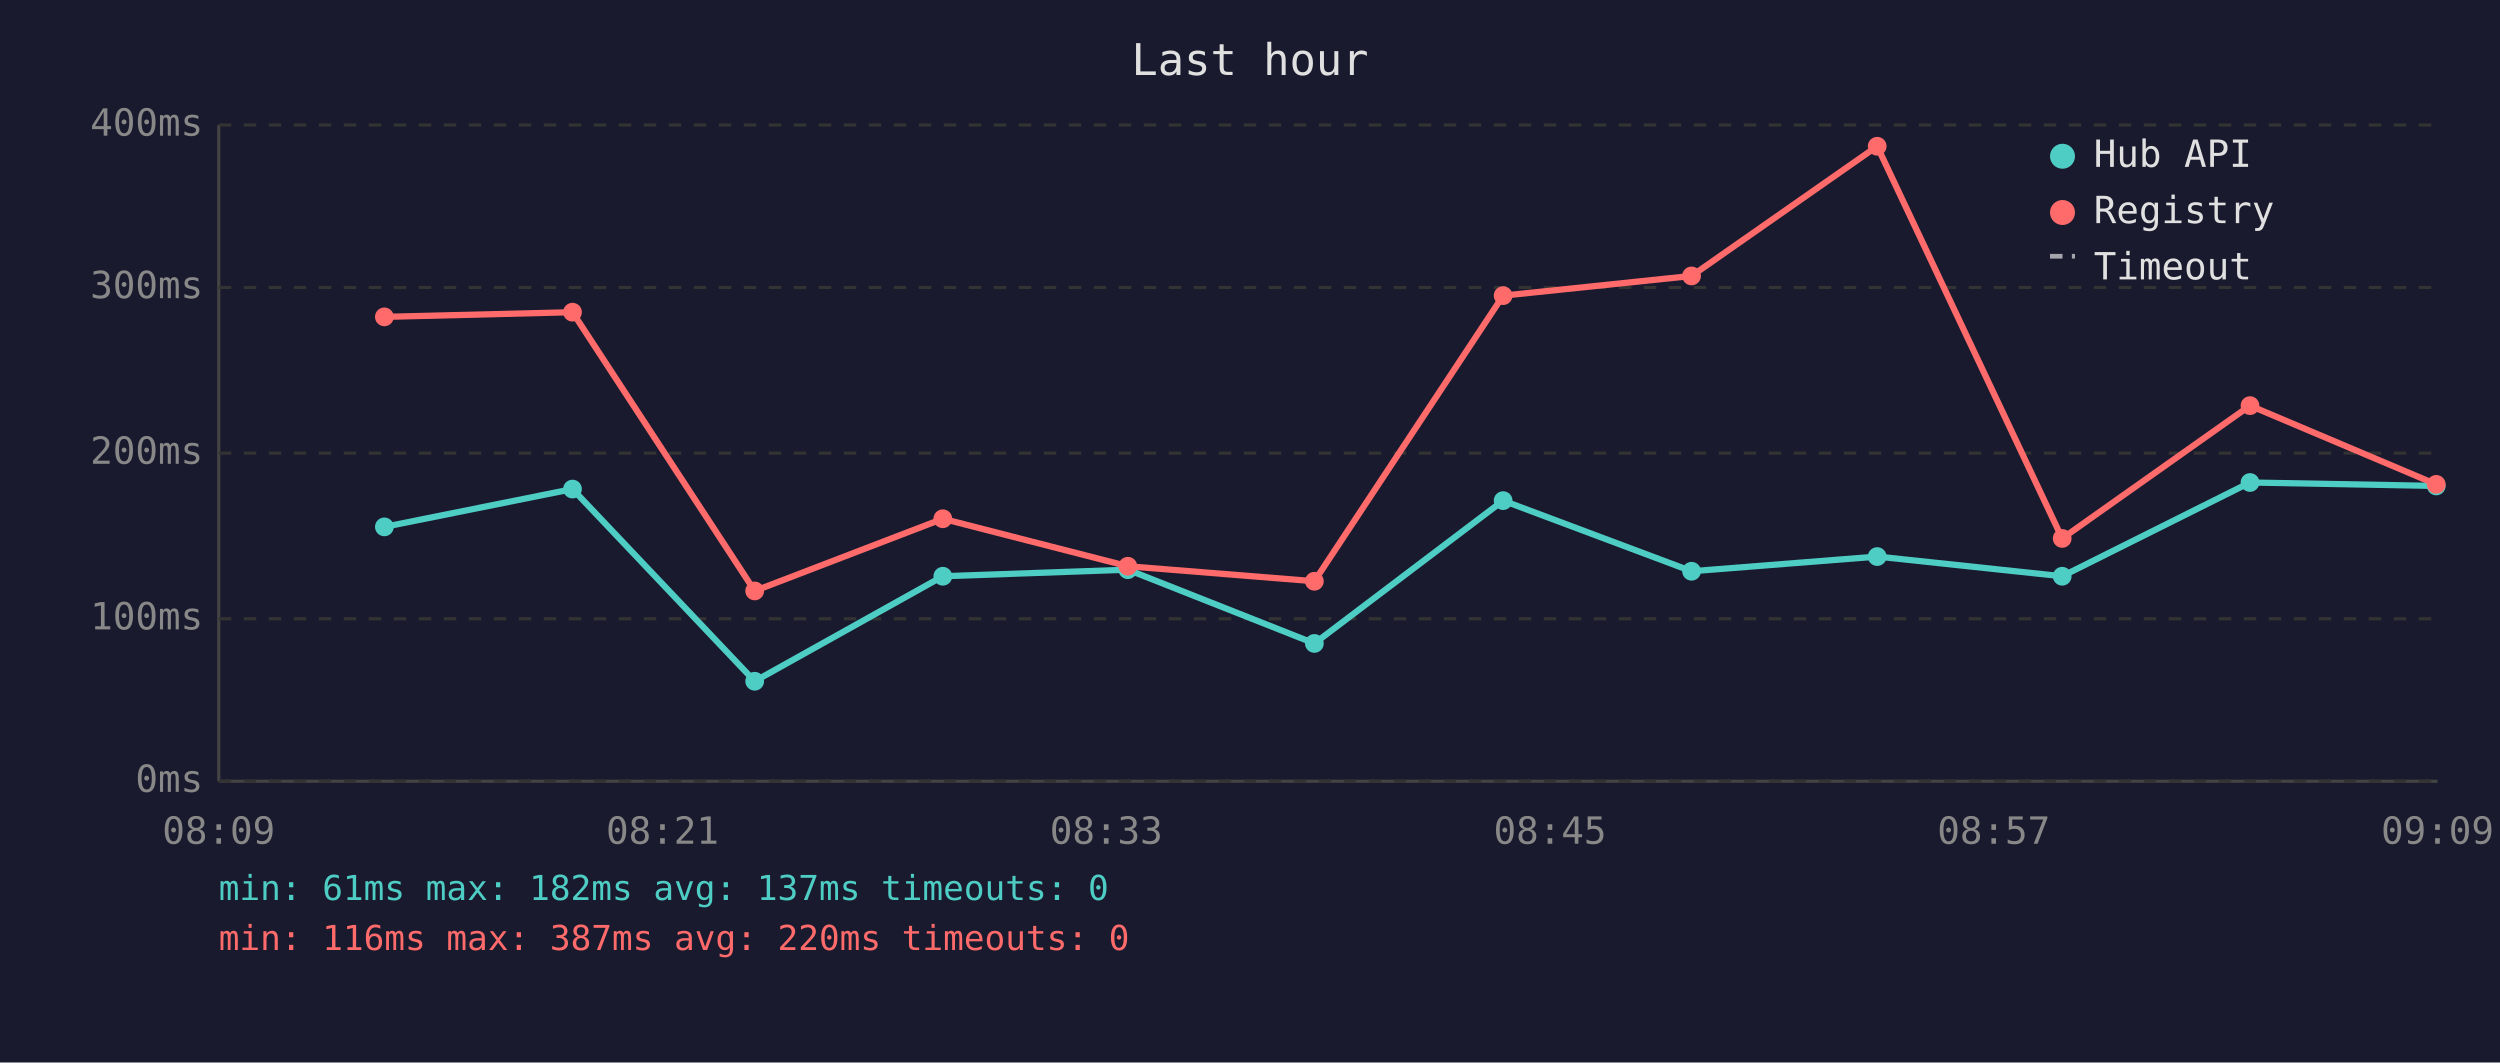
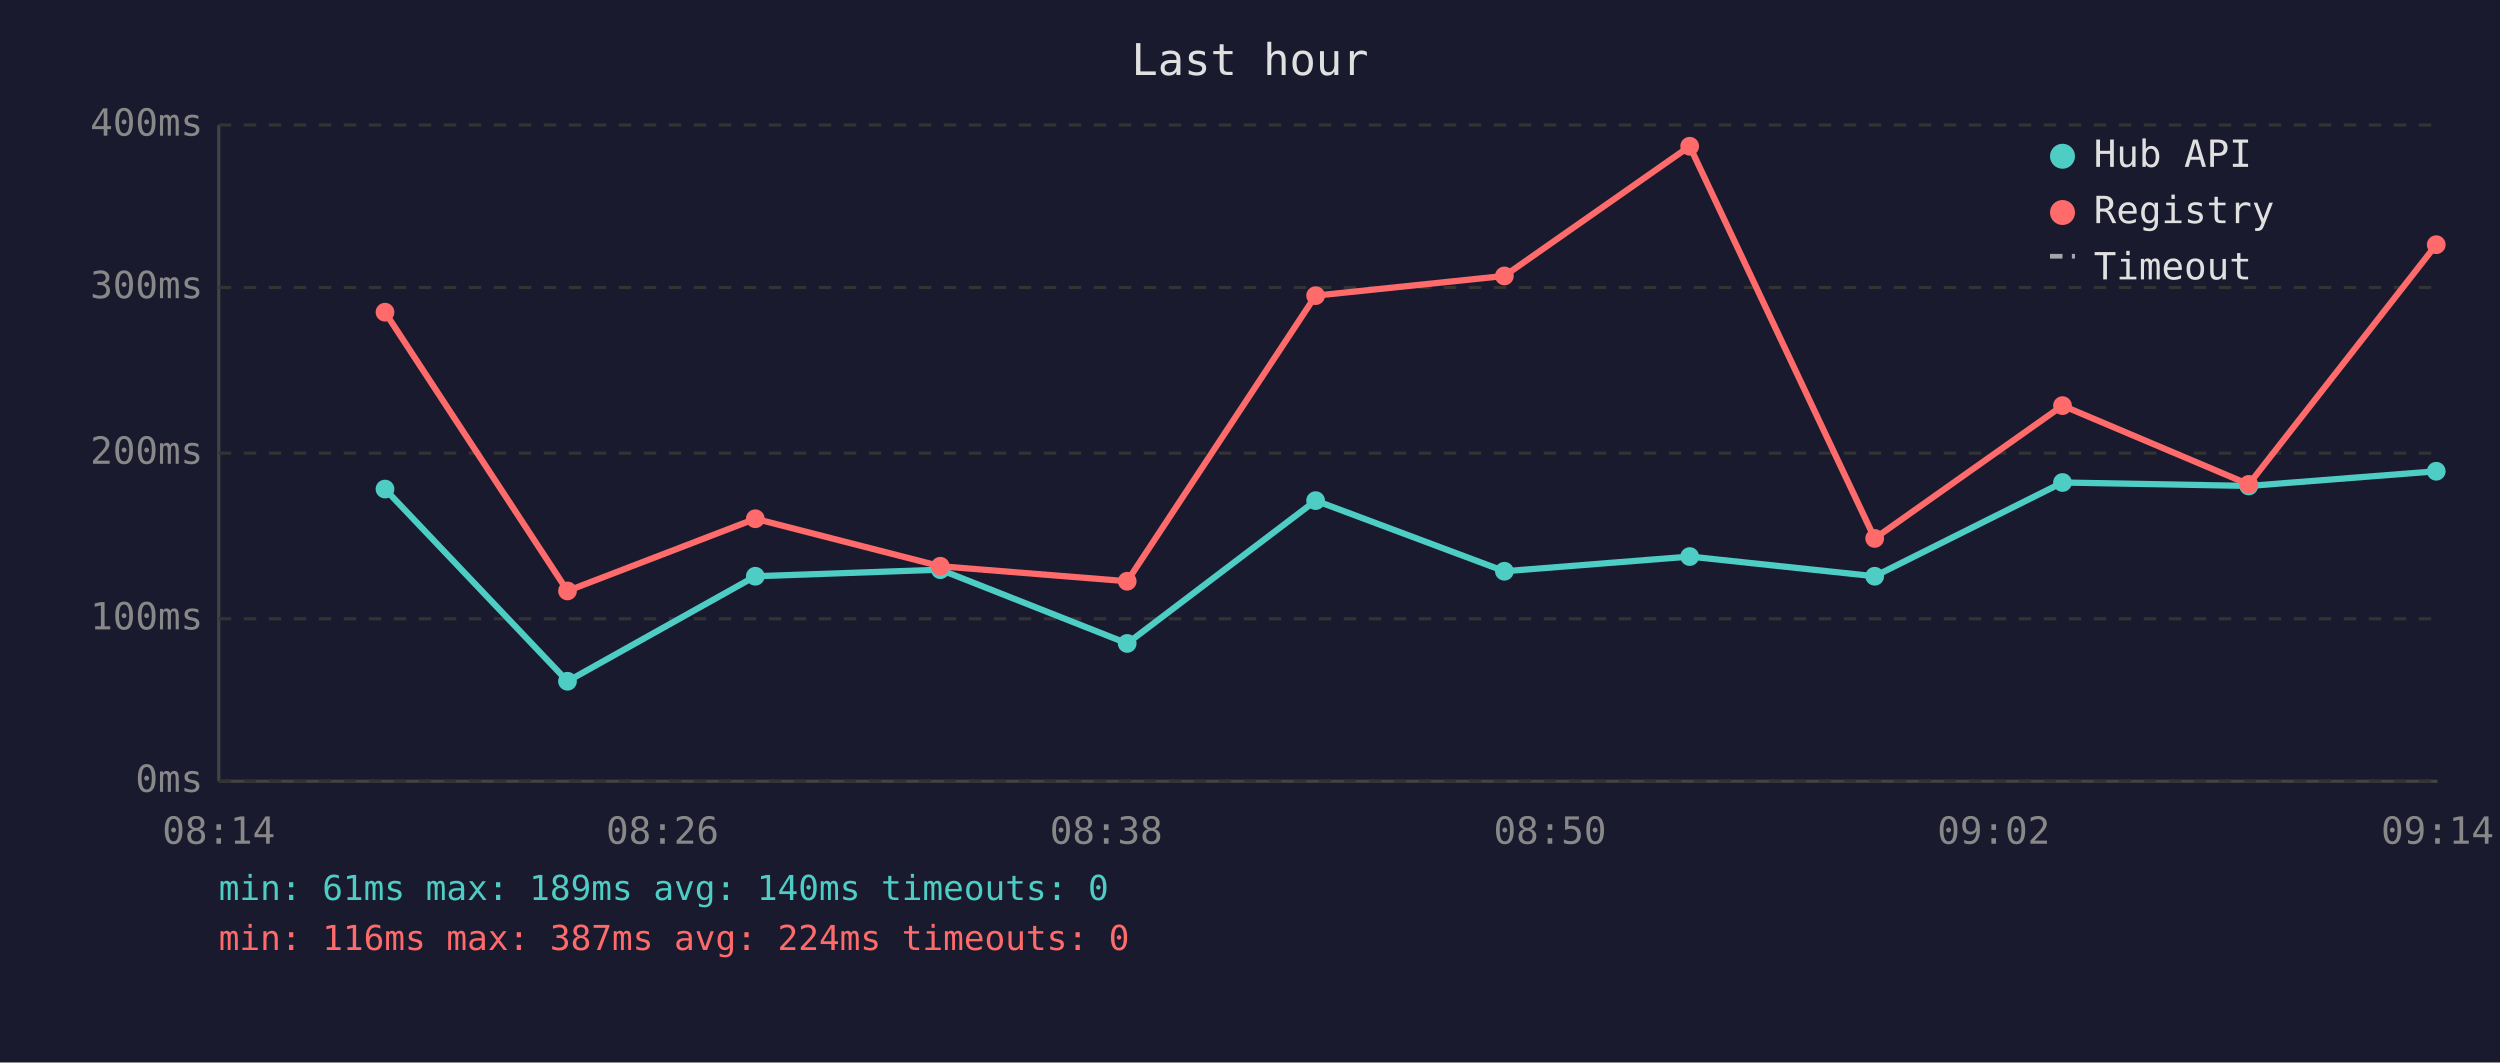
<svg xmlns="http://www.w3.org/2000/svg" viewBox="0 0 800 340" font-family="monospace" font-size="12">
  <rect width="800" height="340" fill="#1a1a2e" />
  <text x="400" y="24" fill="#e0e0e0" font-size="14" text-anchor="middle">Last hour</text>
  <line x1="70" y1="40" x2="70" y2="250" stroke="#444" stroke-width="1" />
  <line x1="70" y1="250" x2="780" y2="250" stroke="#444" stroke-width="1" />
  <line x1="70" y1="250" x2="780" y2="250" stroke="#333" stroke-width="1" stroke-dasharray="4" />
  <text x="65" y="250" fill="#888" text-anchor="end" dominant-baseline="middle">0ms</text>
  <line x1="70" y1="198" x2="780" y2="198" stroke="#333" stroke-width="1" stroke-dasharray="4" />
  <text x="65" y="198" fill="#888" text-anchor="end" dominant-baseline="middle">100ms</text>
  <line x1="70" y1="145" x2="780" y2="145" stroke="#333" stroke-width="1" stroke-dasharray="4" />
  <text x="65" y="145" fill="#888" text-anchor="end" dominant-baseline="middle">200ms</text>
  <line x1="70" y1="92" x2="780" y2="92" stroke="#333" stroke-width="1" stroke-dasharray="4" />
  <text x="65" y="92" fill="#888" text-anchor="end" dominant-baseline="middle">300ms</text>
  <line x1="70" y1="40" x2="780" y2="40" stroke="#333" stroke-width="1" stroke-dasharray="4" />
  <text x="65" y="40" fill="#888" text-anchor="end" dominant-baseline="middle">400ms</text>
-   <text x="70" y="270" fill="#888" text-anchor="middle">08:09</text>
-   <text x="212" y="270" fill="#888" text-anchor="middle">08:21</text>
-   <text x="354" y="270" fill="#888" text-anchor="middle">08:33</text>
-   <text x="496" y="270" fill="#888" text-anchor="middle">08:45</text>
-   <text x="638" y="270" fill="#888" text-anchor="middle">08:57</text>
-   <text x="780" y="270" fill="#888" text-anchor="middle">09:09</text>
-   <polyline points="123.0,168.6 183.2,156.5 241.5,218.0 301.7,184.4 360.9,182.3 420.6,205.9 481.0,160.2 541.3,182.8 600.7,178.1 659.9,184.4 720.0,154.4 779.6,155.5" fill="none" stroke="#4ecdc4" stroke-width="2" opacity="1" />
-   <circle cx="123.0" cy="168.6" r="3" fill="#4ecdc4" />
-   <circle cx="183.2" cy="156.5" r="3" fill="#4ecdc4" />
-   <circle cx="241.5" cy="218.0" r="3" fill="#4ecdc4" />
-   <circle cx="301.7" cy="184.4" r="3" fill="#4ecdc4" />
-   <circle cx="360.9" cy="182.3" r="3" fill="#4ecdc4" />
-   <circle cx="420.6" cy="205.9" r="3" fill="#4ecdc4" />
-   <circle cx="481.0" cy="160.2" r="3" fill="#4ecdc4" />
-   <circle cx="541.3" cy="182.8" r="3" fill="#4ecdc4" />
-   <circle cx="600.7" cy="178.1" r="3" fill="#4ecdc4" />
-   <circle cx="659.9" cy="184.4" r="3" fill="#4ecdc4" />
-   <circle cx="720.0" cy="154.4" r="3" fill="#4ecdc4" />
-   <circle cx="779.6" cy="155.5" r="3" fill="#4ecdc4" />
-   <polyline points="123.0,101.4 183.2,99.9 241.5,189.1 301.7,166.0 360.9,181.2 420.6,186.0 481.0,94.6 541.3,88.3 600.7,46.8 659.9,172.3 720.0,129.8 779.6,155.0" fill="none" stroke="#ff6b6b" stroke-width="2" opacity="1" />
-   <circle cx="123.0" cy="101.4" r="3" fill="#ff6b6b" />
-   <circle cx="183.2" cy="99.9" r="3" fill="#ff6b6b" />
-   <circle cx="241.5" cy="189.1" r="3" fill="#ff6b6b" />
-   <circle cx="301.7" cy="166.0" r="3" fill="#ff6b6b" />
-   <circle cx="360.9" cy="181.2" r="3" fill="#ff6b6b" />
-   <circle cx="420.6" cy="186.0" r="3" fill="#ff6b6b" />
-   <circle cx="481.0" cy="94.6" r="3" fill="#ff6b6b" />
-   <circle cx="541.3" cy="88.3" r="3" fill="#ff6b6b" />
-   <circle cx="600.7" cy="46.8" r="3" fill="#ff6b6b" />
-   <circle cx="659.9" cy="172.3" r="3" fill="#ff6b6b" />
-   <circle cx="720.0" cy="129.8" r="3" fill="#ff6b6b" />
-   <circle cx="779.6" cy="155.0" r="3" fill="#ff6b6b" />
+   <text x="70" y="270" fill="#888" text-anchor="middle">08:14</text>
+   <text x="212" y="270" fill="#888" text-anchor="middle">08:26</text>
+   <text x="354" y="270" fill="#888" text-anchor="middle">08:38</text>
+   <text x="496" y="270" fill="#888" text-anchor="middle">08:50</text>
+   <text x="638" y="270" fill="#888" text-anchor="middle">09:02</text>
+   <text x="780" y="270" fill="#888" text-anchor="middle">09:14</text>
+   <polyline points="123.2,156.5 181.6,218.0 241.7,184.4 300.9,182.3 360.7,205.9 421.0,160.2 481.4,182.8 540.7,178.1 599.9,184.4 660.0,154.4 719.6,155.5 779.6,150.8" fill="none" stroke="#4ecdc4" stroke-width="2" opacity="1" />
+   <circle cx="123.2" cy="156.5" r="3" fill="#4ecdc4" />
+   <circle cx="181.6" cy="218.0" r="3" fill="#4ecdc4" />
+   <circle cx="241.7" cy="184.4" r="3" fill="#4ecdc4" />
+   <circle cx="300.9" cy="182.3" r="3" fill="#4ecdc4" />
+   <circle cx="360.7" cy="205.9" r="3" fill="#4ecdc4" />
+   <circle cx="421.0" cy="160.2" r="3" fill="#4ecdc4" />
+   <circle cx="481.4" cy="182.8" r="3" fill="#4ecdc4" />
+   <circle cx="540.7" cy="178.1" r="3" fill="#4ecdc4" />
+   <circle cx="599.9" cy="184.4" r="3" fill="#4ecdc4" />
+   <circle cx="660.0" cy="154.4" r="3" fill="#4ecdc4" />
+   <circle cx="719.6" cy="155.5" r="3" fill="#4ecdc4" />
+   <circle cx="779.6" cy="150.8" r="3" fill="#4ecdc4" />
+   <polyline points="123.2,99.9 181.6,189.1 241.7,166.0 300.9,181.2 360.7,186.0 421.0,94.6 481.4,88.3 540.7,46.8 599.9,172.3 660.0,129.8 719.6,155.0 779.6,78.3" fill="none" stroke="#ff6b6b" stroke-width="2" opacity="1" />
+   <circle cx="123.2" cy="99.9" r="3" fill="#ff6b6b" />
+   <circle cx="181.6" cy="189.1" r="3" fill="#ff6b6b" />
+   <circle cx="241.7" cy="166.0" r="3" fill="#ff6b6b" />
+   <circle cx="300.9" cy="181.2" r="3" fill="#ff6b6b" />
+   <circle cx="360.7" cy="186.0" r="3" fill="#ff6b6b" />
+   <circle cx="421.0" cy="94.6" r="3" fill="#ff6b6b" />
+   <circle cx="481.4" cy="88.3" r="3" fill="#ff6b6b" />
+   <circle cx="540.7" cy="46.8" r="3" fill="#ff6b6b" />
+   <circle cx="599.9" cy="172.3" r="3" fill="#ff6b6b" />
+   <circle cx="660.0" cy="129.8" r="3" fill="#ff6b6b" />
+   <circle cx="719.6" cy="155.0" r="3" fill="#ff6b6b" />
+   <circle cx="779.6" cy="78.3" r="3" fill="#ff6b6b" />
  <circle cx="660" cy="50" r="4" fill="#4ecdc4" />
  <text x="670" y="50" fill="#e0e0e0" dominant-baseline="middle">Hub API</text>
  <circle cx="660" cy="68" r="4" fill="#ff6b6b" />
  <text x="670" y="68" fill="#e0e0e0" dominant-baseline="middle">Registry</text>
  <line x1="656" y1="82" x2="664" y2="82" stroke="#e0e0e0" stroke-width="1.5" stroke-dasharray="4,3" opacity="0.7" />
  <text x="670" y="86" fill="#e0e0e0" dominant-baseline="middle">Timeout</text>
-   <text x="70" y="288" fill="#4ecdc4" font-size="11">min: 61ms  max: 182ms  avg: 137ms  timeouts: 0</text>
-   <text x="70" y="304" fill="#ff6b6b" font-size="11">min: 116ms  max: 387ms  avg: 220ms  timeouts: 0</text>
+   <text x="70" y="288" fill="#4ecdc4" font-size="11">min: 61ms  max: 189ms  avg: 140ms  timeouts: 0</text>
+   <text x="70" y="304" fill="#ff6b6b" font-size="11">min: 116ms  max: 387ms  avg: 224ms  timeouts: 0</text>
</svg>
